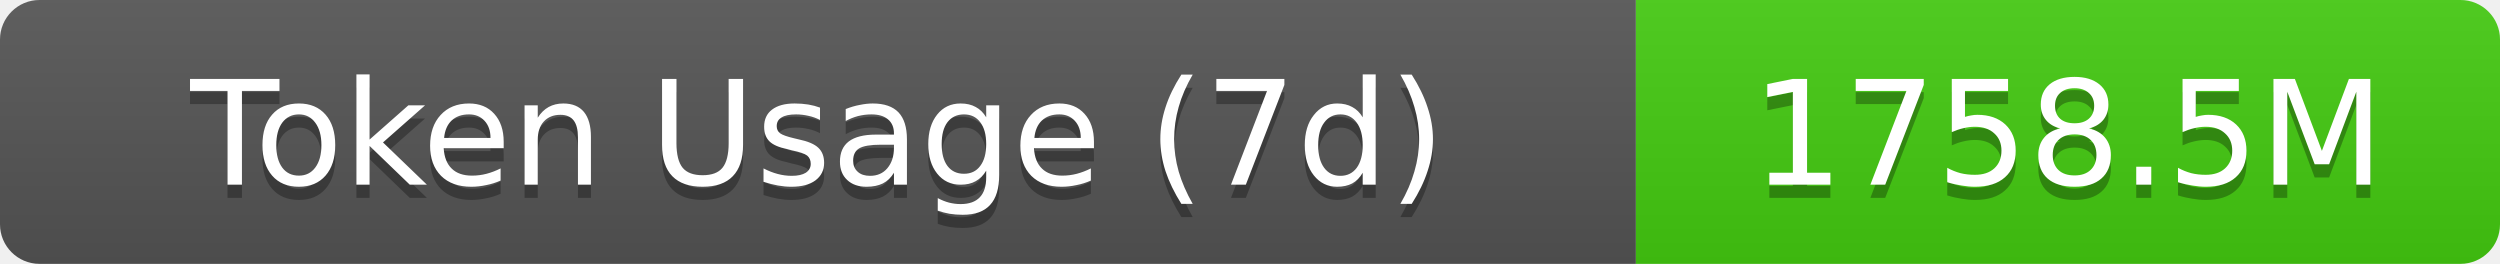
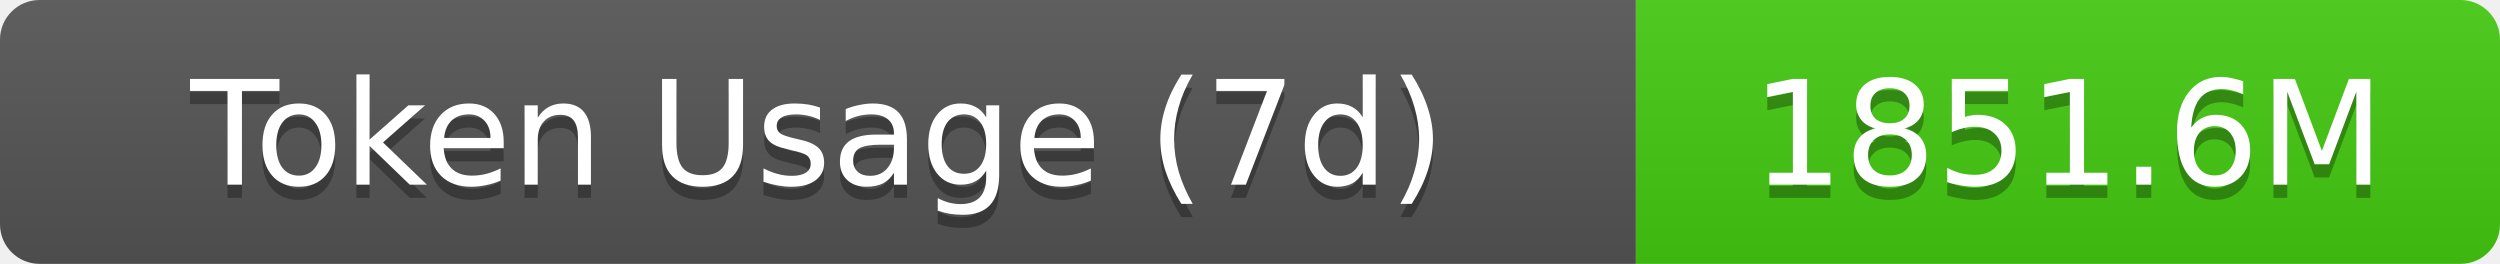
- <svg xmlns="http://www.w3.org/2000/svg" width="189.5" height="20" role="img" aria-label="Token Usage (7d): 1758.5M">
+ <svg xmlns="http://www.w3.org/2000/svg" width="189.5" height="20" role="img" aria-label="Token Usage (7d): 1851.6M">
  <linearGradient id="s" x2="0" y2="100%">
    <stop offset="0" stop-color="#bbb" stop-opacity=".1" />
    <stop offset="1" stop-opacity=".1" />
  </linearGradient>
  <clipPath id="r">
    <rect width="189.5" height="20" rx="3" fill="#fff" />
  </clipPath>
  <g clip-path="url(#r)">
    <rect width="124" height="20" fill="#555" />
    <rect x="124" width="65.5" height="20" fill="#4c1" />
    <rect width="189.5" height="20" fill="url(#s)" />
  </g>
  <g fill="#fff" text-anchor="middle" font-family="Verdana,Geneva,DejaVu Sans,sans-serif" text-rendering="geometricPrecision" font-size="11">
    <text aria-hidden="true" x="62" y="15" fill="#010101" fill-opacity=".3">Token Usage (7d)</text>
    <text x="62" y="14">Token Usage (7d)</text>
-     <text aria-hidden="true" x="156.75" y="15" fill="#010101" fill-opacity=".3">1758.5M</text>
-     <text x="156.75" y="14">1758.5M</text>
+     <text aria-hidden="true" x="156.75" y="15" fill="#010101" fill-opacity=".3">1851.6M</text>
+     <text x="156.75" y="14">1851.6M</text>
  </g>
</svg>
